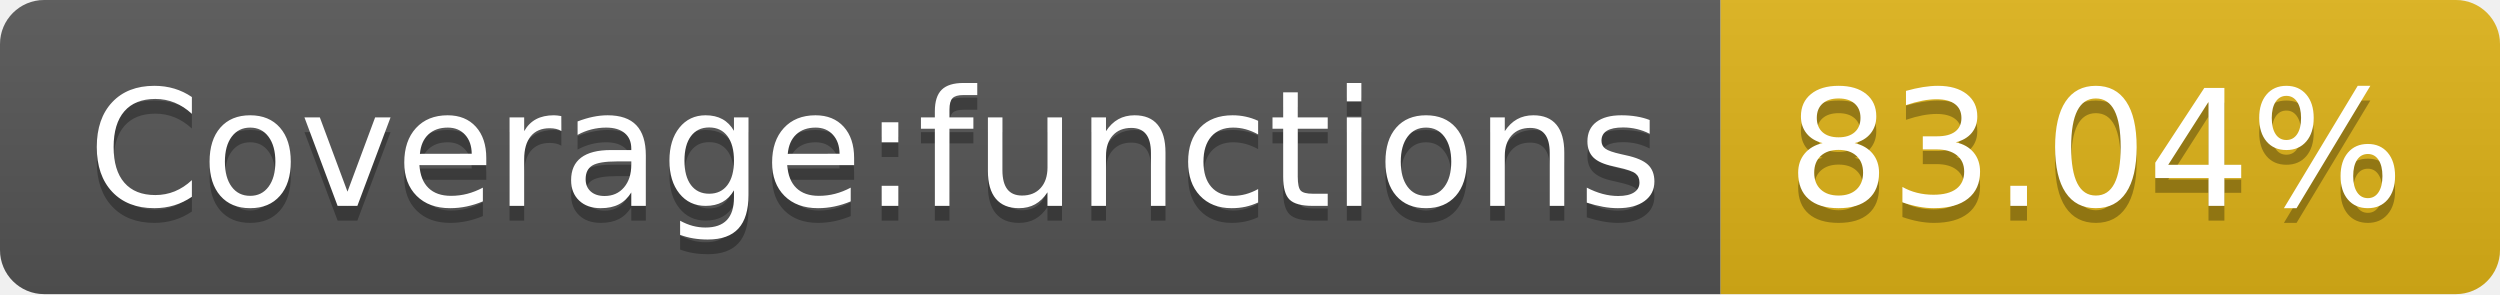
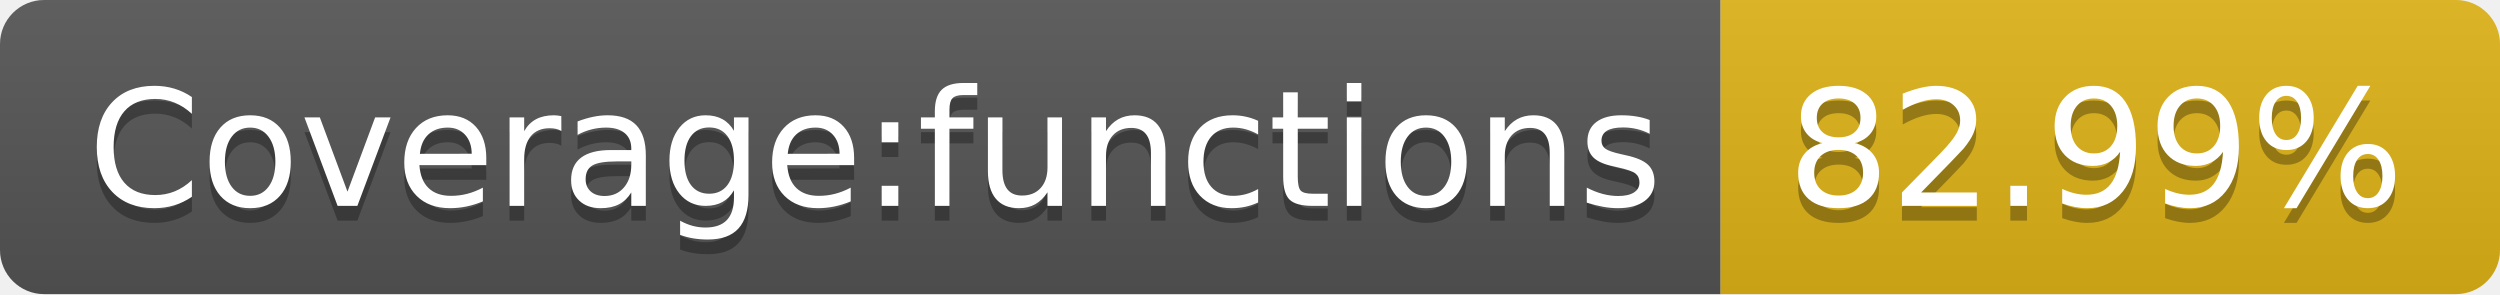
- <svg xmlns="http://www.w3.org/2000/svg" width="170" height="20" role="img" aria-label="Coverage:functions: 83.04%">
+ <svg xmlns="http://www.w3.org/2000/svg" width="170" height="20" role="img" aria-label="Coverage:functions: 82.99%">
  <linearGradient id="s" x2="0" y2="100%">
    <stop offset="0" stop-color="#bbb" stop-opacity=".1" />
    <stop offset="1" stop-opacity=".1" />
  </linearGradient>
  <clipPath id="r">
    <rect width="170" height="20" rx="3" fill="#fff" />
  </clipPath>
  <g clip-path="url(#r)">
    <rect width="117" height="20" fill="#555" />
    <rect x="117" width="53" height="20" fill="#dfb317" />
    <rect width="170" height="20" fill="url(#s)" />
  </g>
  <g fill="#fff" text-anchor="middle" font-family="Verdana,Geneva,DejaVu Sans,sans-serif" text-rendering="geometricPrecision" font-size="110">
    <text aria-hidden="true" x="595" y="150" fill="#010101" fill-opacity=".3" transform="scale(.1)" textLength="1070">Coverage:functions</text>
    <text x="595" y="140" transform="scale(.1)" fill="#fff" textLength="1070">Coverage:functions</text>
-     <text aria-hidden="true" x="1425" y="150" fill="#010101" fill-opacity=".3" transform="scale(.1)" textLength="430">83.04%</text>
-     <text x="1425" y="140" transform="scale(.1)" fill="#fff" textLength="430">83.04%</text>
+     <text aria-hidden="true" x="1425" y="150" fill="#010101" fill-opacity=".3" transform="scale(.1)" textLength="430">82.99%</text>
+     <text x="1425" y="140" transform="scale(.1)" fill="#fff" textLength="430">82.99%</text>
  </g>
</svg>
